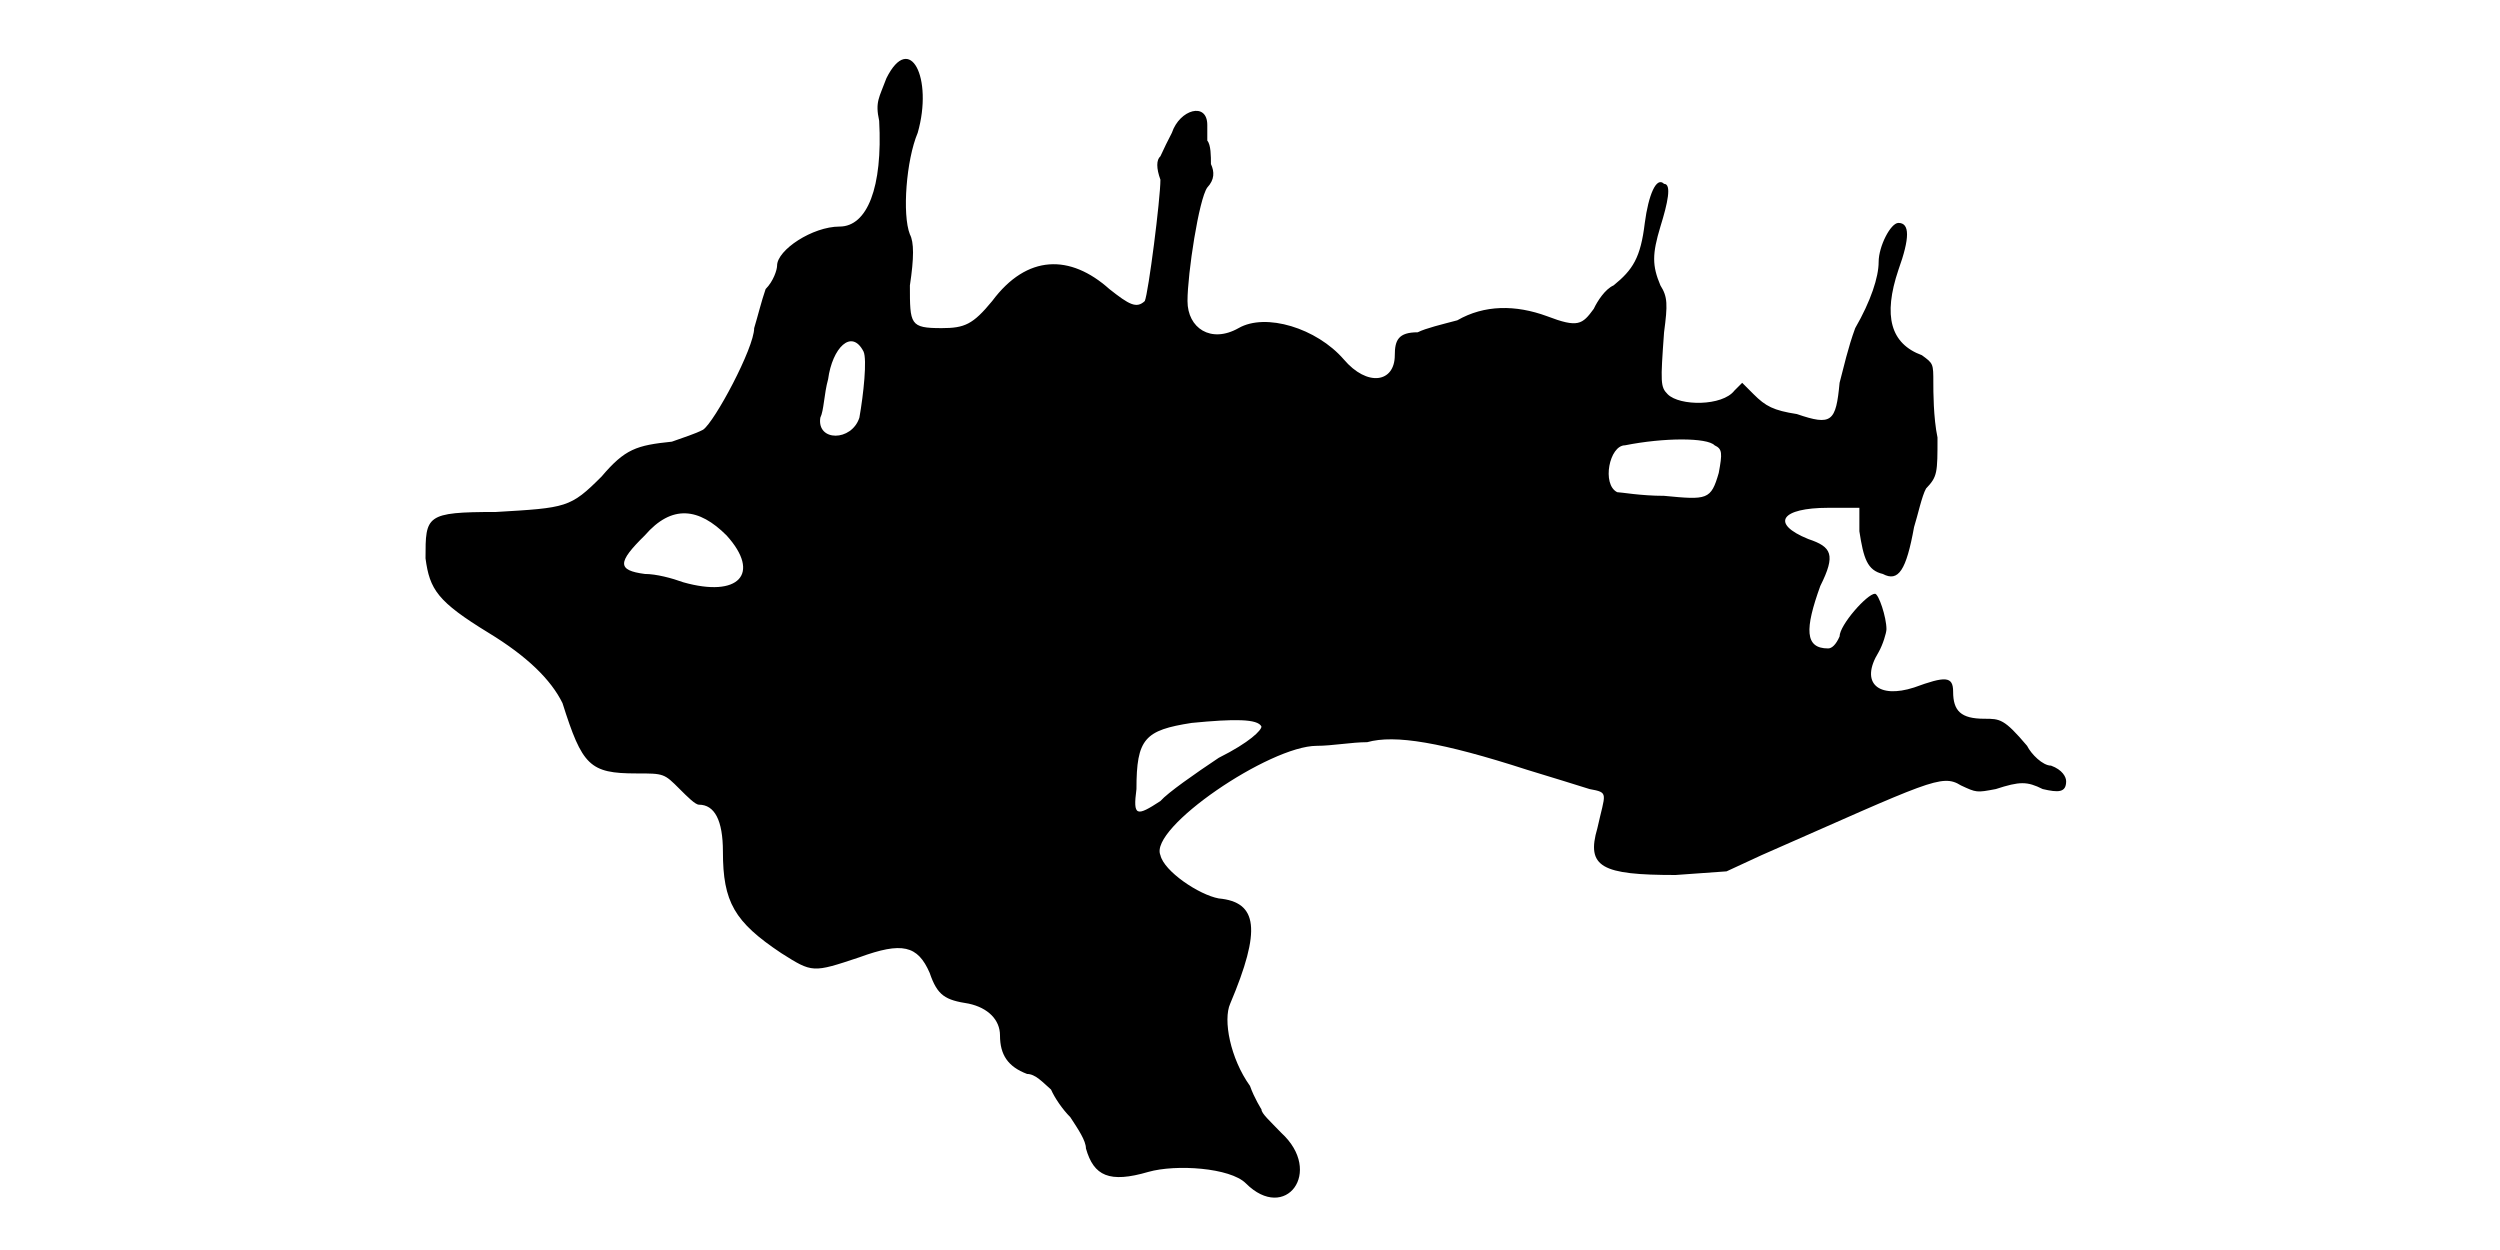
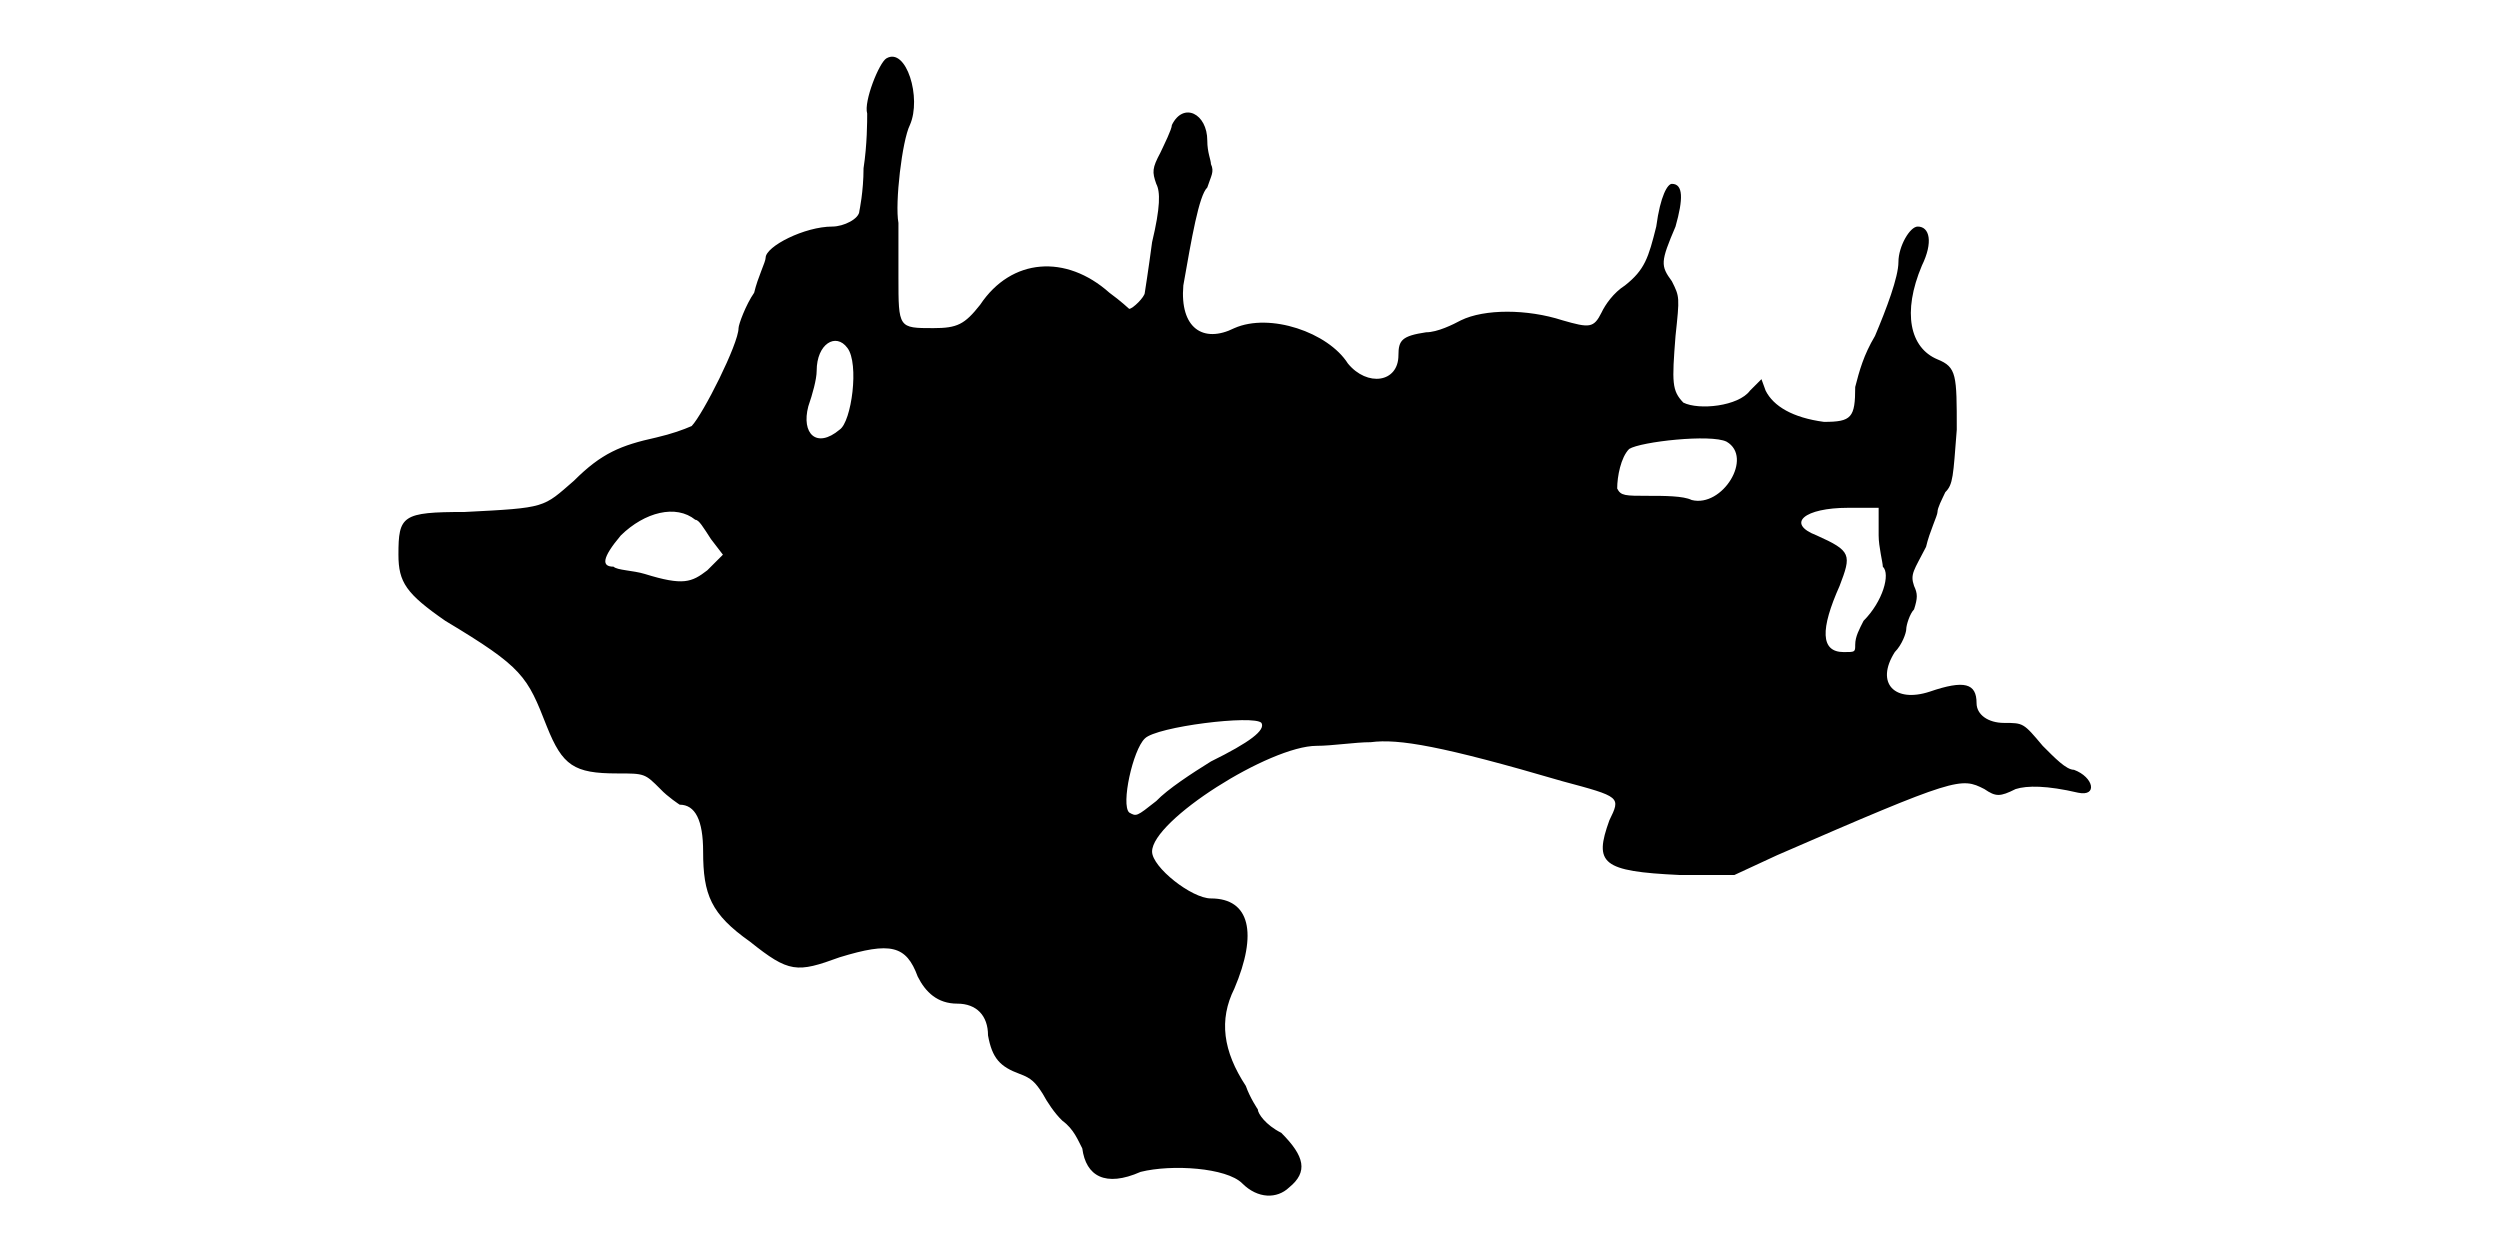
<svg xmlns="http://www.w3.org/2000/svg" viewBox="0 0 48 24">
-   <path d="M17.02 1.5c-.14.38-.22.45-.14.82.07 1.28-.23 2.03-.76 2.03-.52 0-1.2.45-1.2.75 0 .08-.07.3-.22.45-.08.23-.15.52-.22.75 0 .38-.76 1.8-.98 1.95-.15.08-.38.15-.6.23-.68.07-.9.14-1.35.67-.6.6-.67.6-2.03.68-1.35 0-1.35.07-1.35.89.08.6.23.83 1.21 1.43.74.45 1.2.9 1.42 1.35.38 1.2.52 1.35 1.42 1.35.53 0 .53 0 .83.3.15.15.3.3.37.3.3 0 .46.3.46.9 0 .97.22 1.35 1.12 1.95.6.38.6.38 1.5.08.82-.3 1.12-.23 1.35.3.15.44.3.52.75.59.37.08.6.31.6.61 0 .37.15.6.52.74.16 0 .3.16.46.3.07.16.22.38.37.53.15.23.3.45.3.6.15.53.45.67 1.2.45.53-.15 1.57-.08 1.87.22.76.76 1.5-.22.68-.97-.22-.23-.38-.37-.38-.45 0 0-.14-.22-.22-.45-.38-.53-.52-1.27-.38-1.58.6-1.42.53-1.95-.22-2.02-.38-.07-1.05-.52-1.12-.83-.23-.52 2.1-2.1 3-2.1.3 0 .67-.07.97-.07.53-.15 1.43 0 3.07.53.46.14.98.3 1.2.37.38.07.3.07.15.75-.22.75.08.9 1.5.9l.98-.07.67-.31c3.23-1.42 3.46-1.57 3.83-1.34.3.14.3.14.67.07.46-.15.6-.15.9 0 .3.07.45.07.45-.15 0-.08-.07-.22-.29-.3-.16 0-.38-.22-.46-.38-.44-.52-.52-.52-.82-.52-.45 0-.6-.15-.6-.52 0-.3-.15-.3-.75-.08-.68.22-1.05-.08-.68-.68.08-.14.15-.37.15-.44 0-.23-.15-.68-.22-.68-.15 0-.68.6-.68.82-.07.16-.15.23-.22.23-.45 0-.45-.37-.15-1.2.3-.6.22-.75-.23-.9-.74-.3-.52-.6.38-.6l.6 0 0 .45c.08.52.15.75.45.82.3.16.45-.07.6-.9.07-.22.15-.6.23-.74.22-.23.22-.3.22-.98-.08-.38-.08-.9-.08-1.05 0-.37 0-.37-.22-.53-.6-.22-.75-.75-.45-1.64.22-.61.22-.9 0-.9-.15 0-.38.45-.38.75 0 .29-.15.75-.45 1.27-.14.38-.22.75-.3 1.05-.07.75-.15.83-.82.6-.45-.07-.6-.15-.83-.38l-.22-.22-.15.15c-.23.3-1.05.3-1.28.07-.14-.14-.14-.22-.07-1.19.07-.53.07-.68-.07-.9-.16-.38-.16-.6 0-1.13.14-.45.22-.82.07-.82-.15-.15-.3.22-.37.75-.08.67-.23.9-.6 1.2-.16.07-.31.3-.38.45-.22.3-.3.37-.9.14-.6-.22-1.2-.22-1.72.08-.3.08-.6.15-.76.23-.37 0-.44.15-.44.44 0 .53-.53.61-.98.08-.52-.6-1.5-.9-2.02-.6-.53.3-.98 0-.98-.52 0-.53.22-1.96.38-2.18.14-.15.14-.3.07-.45 0-.15 0-.37-.07-.45 0-.08 0-.22 0-.3 0-.45-.53-.3-.68.15-.08.15-.15.3-.22.45-.08.07-.08.23 0 .45 0 .37-.23 2.17-.3 2.33-.16.15-.3.07-.68-.23-.75-.67-1.58-.67-2.25.23-.37.45-.53.52-.97.52-.61 0-.61-.07-.61-.82.08-.53.08-.83 0-.98-.15-.38-.07-1.43.15-1.95.3-1.05-.15-1.95-.6-1.05zm-.44 5.25c.07.15 0 .82-.08 1.27-.15.46-.82.46-.75 0 .07-.14.07-.45.15-.74.08-.6.45-.98.68-.53zm16.34 1.8c.15.07.15.15.08.53-.15.52-.22.52-1.05.44-.45 0-.83-.07-.9-.07-.3-.15-.15-.9.15-.9.75-.15 1.58-.15 1.72 0zm-18.97 1.73c.67.74.23 1.2-.83.9-.22-.08-.52-.16-.74-.16-.53-.07-.53-.22 0-.74.52-.6 1.04-.53 1.57 0zm10.27 3.67c0 .07-.22.3-.82.6-.45.3-.98.67-1.12.83-.46.3-.53.3-.46-.23 0-.97.16-1.13 1.06-1.27.82-.08 1.27-.08 1.34.07z" />
+   <path d="M17.02 1.12c-.14.08-.44.83-.37 1.06 0 .14 0 .6-.07 1.05 0 .45-.08.82-.08.82 0 .15-.3.3-.52.3-.53 0-1.28.38-1.28.6 0 .08-.15.37-.22.67-.16.23-.3.61-.3.68 0 .3-.68 1.65-.9 1.88-.16.07-.38.15-.68.22-.68.15-1.05.3-1.58.83-.6.52-.52.52-2.1.6-1.2 0-1.27.07-1.27.82 0 .53.15.75.9 1.27 1.5.9 1.57 1.06 1.95 2.03.3.75.52.9 1.35.9.53 0 .53 0 .83.3.14.15.37.3.37.3.3 0 .45.3.45.9 0 .83.15 1.2.9 1.73.75.6.9.6 1.72.3.98-.3 1.28-.23 1.5.37.15.3.38.52.76.52.37 0 .59.23.59.61.08.44.23.6.61.74.22.08.3.16.44.38.08.15.23.38.38.52.22.16.3.38.38.53.07.53.44.75 1.12.45.6-.15 1.65-.08 1.95.22.3.3.67.3.9.08.37-.3.3-.6-.15-1.05-.3-.15-.45-.37-.45-.45 0 0-.15-.22-.23-.45-.44-.67-.52-1.27-.22-1.87.45-1.06.3-1.73-.45-1.73-.37 0-1.13-.6-1.13-.9 0-.6 2.26-2.03 3.16-2.03.3 0 .74-.07 1.04-.07.53-.07 1.36.07 3.68.75 1.12.3 1.12.3.9.75-.3.83-.15.98 1.35 1.05l1.05 0 .82-.38c3.45-1.5 3.53-1.5 3.98-1.27.22.15.3.15.6 0 .22-.07.6-.07 1.2.07.38.08.3-.3-.08-.44-.15 0-.37-.23-.6-.46-.37-.44-.37-.44-.74-.44-.31 0-.53-.16-.53-.38 0-.38-.23-.45-.9-.22-.67.22-1.05-.16-.67-.76.14-.14.22-.37.22-.44 0-.08.07-.3.15-.38.07-.22.07-.3 0-.45-.08-.23 0-.3.23-.75.07-.3.22-.6.22-.67 0-.08.08-.23.15-.38.15-.15.15-.3.22-1.2 0-1.05 0-1.2-.37-1.35-.53-.22-.68-.9-.3-1.8.22-.45.15-.75-.08-.75-.15 0-.37.38-.37.68 0 .29-.23.9-.45 1.42-.22.37-.3.67-.38.98 0 .59-.07.67-.6.67-.6-.08-.97-.3-1.12-.6l-.08-.22-.22.22c-.22.3-.98.38-1.28.23-.22-.23-.22-.38-.15-1.28.08-.75.08-.75-.07-1.05-.22-.3-.22-.37.07-1.05.15-.53.15-.82-.07-.82-.08 0-.22.22-.3.82-.15.6-.22.83-.6 1.13-.22.14-.38.37-.45.52-.15.3-.23.3-.75.15-.68-.22-1.5-.22-1.95 0-.15.08-.45.23-.67.23-.46.07-.53.15-.53.44 0 .53-.6.61-.97.16-.38-.6-1.5-.98-2.18-.68-.6.3-1.05 0-.98-.82.16-.91.3-1.73.46-1.88.07-.22.14-.3.07-.45 0-.08-.07-.22-.07-.45 0-.52-.46-.75-.68-.3 0 .08-.15.38-.22.53-.16.3-.16.37-.08.6.08.15.08.45-.08 1.12-.07.53-.14.97-.14.97 0 .08-.23.31-.3.31 0 0-.16-.15-.38-.31-.83-.74-1.88-.67-2.48.23-.3.38-.44.45-.9.45-.67 0-.67 0-.67-.98 0-.44 0-.89 0-1.04-.07-.38.07-1.58.22-1.88.23-.52-.07-1.5-.45-1.28zm-.75 5.56c.23.3.08 1.42-.15 1.57-.44.37-.74.08-.6-.45.08-.23.16-.52.16-.68 0-.52.37-.74.59-.44zm16.88 1.8c.52.3-.08 1.27-.67 1.12-.16-.08-.53-.08-.83-.08-.45 0-.53 0-.6-.14 0-.23.07-.6.23-.76.22-.14 1.57-.29 1.87-.14zm2.92 1.8c0 .22.08.52.08.6.15.14 0 .67-.37 1.04-.08.16-.16.3-.16.46 0 .14 0 .14-.22.14-.45 0-.45-.44-.08-1.27.23-.6.23-.67-.44-.97-.6-.23-.23-.53.6-.53l.59 0 0 .53zm-22.72-.3c.07 0 .15.14.3.37l.23.3-.3.3c-.3.23-.46.3-1.2.07-.23-.07-.53-.07-.6-.14-.23 0-.23-.16.14-.6.46-.45 1.06-.6 1.43-.3zm10.87 3.9c.08.14-.22.37-.97.74-.37.23-.83.53-1.05.76-.38.3-.38.3-.52.22-.16-.15.07-1.2.3-1.42.22-.23 2.1-.46 2.24-.3z" />
</svg>
